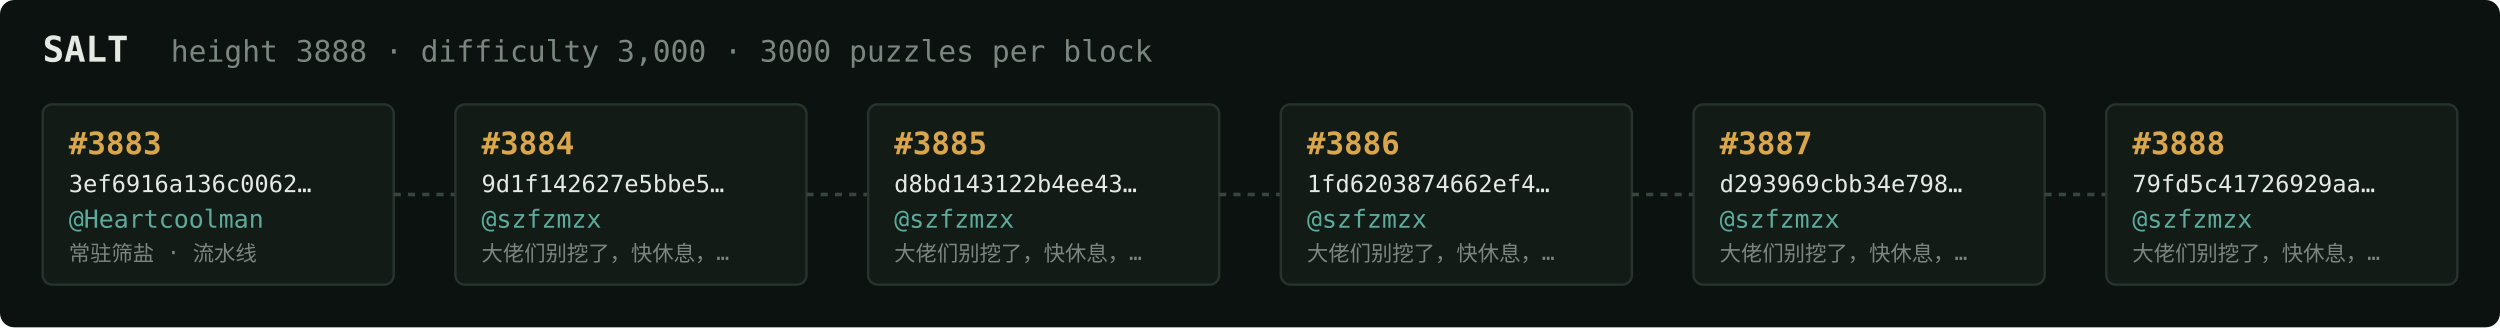
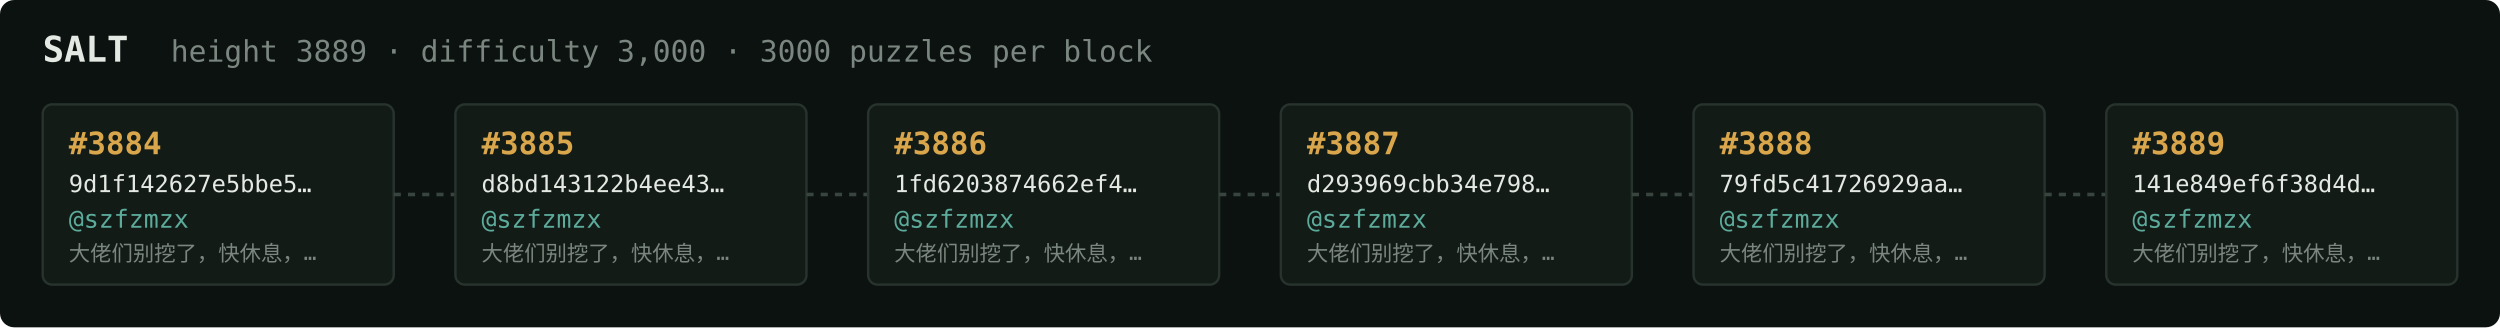
<svg xmlns="http://www.w3.org/2000/svg" width="1054" height="138" viewBox="0 0 1054 138" font-family="ui-monospace,SFMono-Regular,Menlo,monospace">
  <rect fill="#0c1210" width="1054" height="138" rx="6" />
  <text x="18" y="26" fill="#e5e9e3" font-size="15" font-weight="700">SALT</text>
-   <text x="72" y="26" fill="#7a867f" font-size="12.5">height 3888 · difficulty 3,000 · 3000 puzzles per block</text>
+   <text x="72" y="26" fill="#7a867f" font-size="12.5">height 3889 · difficulty 3,000 · 3000 puzzles per block</text>
  <rect x="18" y="44" width="148" height="76" rx="4" fill="#131b17" stroke="#28332e" stroke-width="1" />
-   <text x="29" y="65" fill="#d9a64c" font-size="13" font-weight="700">#3883</text>
-   <text x="29" y="81" fill="#e5e9e3" font-size="10">3ef6916a136c0062…</text>
-   <text x="29" y="96" fill="#5cab9b" font-size="10.5">@Heartcoolman</text>
-   <text x="29" y="110" fill="#7a867f" font-size="9">常驻筛盐 · 流水线</text>
+   <text x="29" y="65" fill="#d9a64c" font-size="13" font-weight="700">#3884</text>
+   <text x="29" y="81" fill="#e5e9e3" font-size="10">9d1f142627e5bbe5…</text>
+   <text x="29" y="96" fill="#5cab9b" font-size="10.5">@szfzmzx</text>
+   <text x="29" y="110" fill="#7a867f" font-size="9">大佬们别挖了，快休息，…</text>
  <line x1="166" y1="82.0" x2="192" y2="82.0" stroke="#38443e" stroke-width="1.5" stroke-dasharray="3 3" />
  <rect x="192" y="44" width="148" height="76" rx="4" fill="#131b17" stroke="#28332e" stroke-width="1" />
-   <text x="203" y="65" fill="#d9a64c" font-size="13" font-weight="700">#3884</text>
-   <text x="203" y="81" fill="#e5e9e3" font-size="10">9d1f142627e5bbe5…</text>
+   <text x="203" y="65" fill="#d9a64c" font-size="13" font-weight="700">#3885</text>
+   <text x="203" y="81" fill="#e5e9e3" font-size="10">d8bd143122b4ee43…</text>
  <text x="203" y="96" fill="#5cab9b" font-size="10.5">@szfzmzx</text>
  <text x="203" y="110" fill="#7a867f" font-size="9">大佬们别挖了，快休息，…</text>
  <line x1="340" y1="82.0" x2="366" y2="82.0" stroke="#38443e" stroke-width="1.5" stroke-dasharray="3 3" />
  <rect x="366" y="44" width="148" height="76" rx="4" fill="#131b17" stroke="#28332e" stroke-width="1" />
-   <text x="377" y="65" fill="#d9a64c" font-size="13" font-weight="700">#3885</text>
-   <text x="377" y="81" fill="#e5e9e3" font-size="10">d8bd143122b4ee43…</text>
+   <text x="377" y="65" fill="#d9a64c" font-size="13" font-weight="700">#3886</text>
+   <text x="377" y="81" fill="#e5e9e3" font-size="10">1fd6203874662ef4…</text>
  <text x="377" y="96" fill="#5cab9b" font-size="10.5">@szfzmzx</text>
  <text x="377" y="110" fill="#7a867f" font-size="9">大佬们别挖了，快休息，…</text>
  <line x1="514" y1="82.0" x2="540" y2="82.0" stroke="#38443e" stroke-width="1.5" stroke-dasharray="3 3" />
  <rect x="540" y="44" width="148" height="76" rx="4" fill="#131b17" stroke="#28332e" stroke-width="1" />
-   <text x="551" y="65" fill="#d9a64c" font-size="13" font-weight="700">#3886</text>
-   <text x="551" y="81" fill="#e5e9e3" font-size="10">1fd6203874662ef4…</text>
+   <text x="551" y="65" fill="#d9a64c" font-size="13" font-weight="700">#3887</text>
+   <text x="551" y="81" fill="#e5e9e3" font-size="10">d293969cbb34e798…</text>
  <text x="551" y="96" fill="#5cab9b" font-size="10.5">@szfzmzx</text>
  <text x="551" y="110" fill="#7a867f" font-size="9">大佬们别挖了，快休息，…</text>
  <line x1="688" y1="82.0" x2="714" y2="82.0" stroke="#38443e" stroke-width="1.5" stroke-dasharray="3 3" />
  <rect x="714" y="44" width="148" height="76" rx="4" fill="#131b17" stroke="#28332e" stroke-width="1" />
-   <text x="725" y="65" fill="#d9a64c" font-size="13" font-weight="700">#3887</text>
-   <text x="725" y="81" fill="#e5e9e3" font-size="10">d293969cbb34e798…</text>
+   <text x="725" y="65" fill="#d9a64c" font-size="13" font-weight="700">#3888</text>
+   <text x="725" y="81" fill="#e5e9e3" font-size="10">79fd5c41726929aa…</text>
  <text x="725" y="96" fill="#5cab9b" font-size="10.5">@szfzmzx</text>
  <text x="725" y="110" fill="#7a867f" font-size="9">大佬们别挖了，快休息，…</text>
  <line x1="862" y1="82.0" x2="888" y2="82.0" stroke="#38443e" stroke-width="1.5" stroke-dasharray="3 3" />
  <rect x="888" y="44" width="148" height="76" rx="4" fill="#131b17" stroke="#28332e" stroke-width="1" />
-   <text x="899" y="65" fill="#d9a64c" font-size="13" font-weight="700">#3888</text>
-   <text x="899" y="81" fill="#e5e9e3" font-size="10">79fd5c41726929aa…</text>
+   <text x="899" y="65" fill="#d9a64c" font-size="13" font-weight="700">#3889</text>
+   <text x="899" y="81" fill="#e5e9e3" font-size="10">141e849ef6f38d4d…</text>
  <text x="899" y="96" fill="#5cab9b" font-size="10.5">@szfzmzx</text>
  <text x="899" y="110" fill="#7a867f" font-size="9">大佬们别挖了，快休息，…</text>
</svg>
